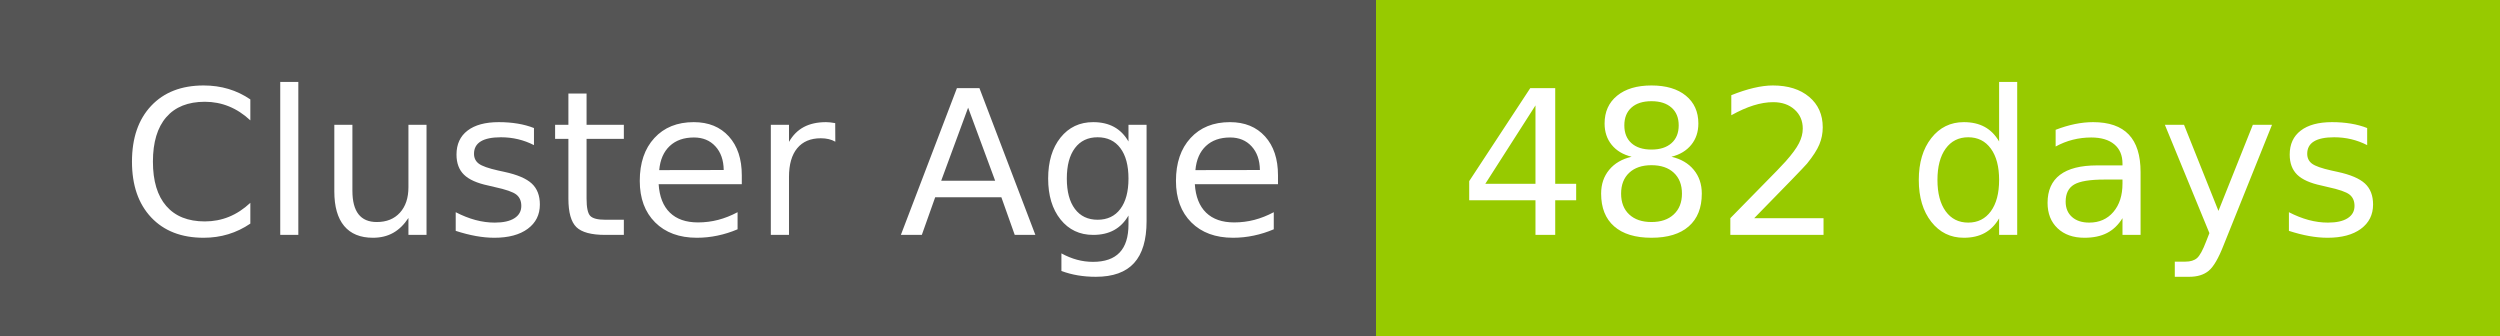
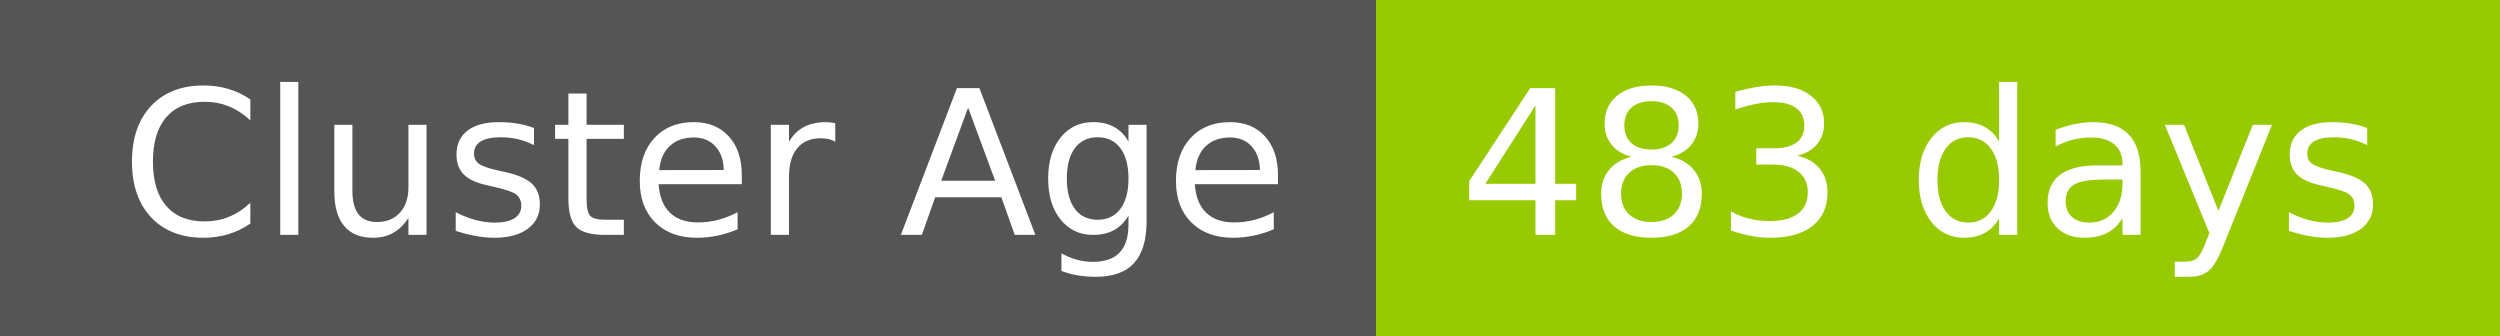
- <svg xmlns="http://www.w3.org/2000/svg" width="149" height="20" role="img" aria-label="Cluster Age: 482 days">
+ <svg xmlns="http://www.w3.org/2000/svg" width="149" height="20" role="img" aria-label="Cluster Age: 483 days">
  <g shape-rendering="crispEdges">
    <rect width="82" height="20" fill="#555" />
    <rect x="82" width="67" height="20" fill="#97ca00" />
  </g>
  <g fill="#fff" text-anchor="middle" font-family="Verdana,Geneva,DejaVu Sans,sans-serif" text-rendering="geometricPrecision" font-size="120">
    <text x="420" y="140" transform="scale(.1)" fill="#fff" textLength="694">Cluster Age</text>
-     <text x="1145" y="140" transform="scale(.1)" fill="#fff" textLength="551">482 days</text>
+     <text x="1145" y="140" transform="scale(.1)" fill="#fff" textLength="551">483 days</text>
  </g>
</svg>
